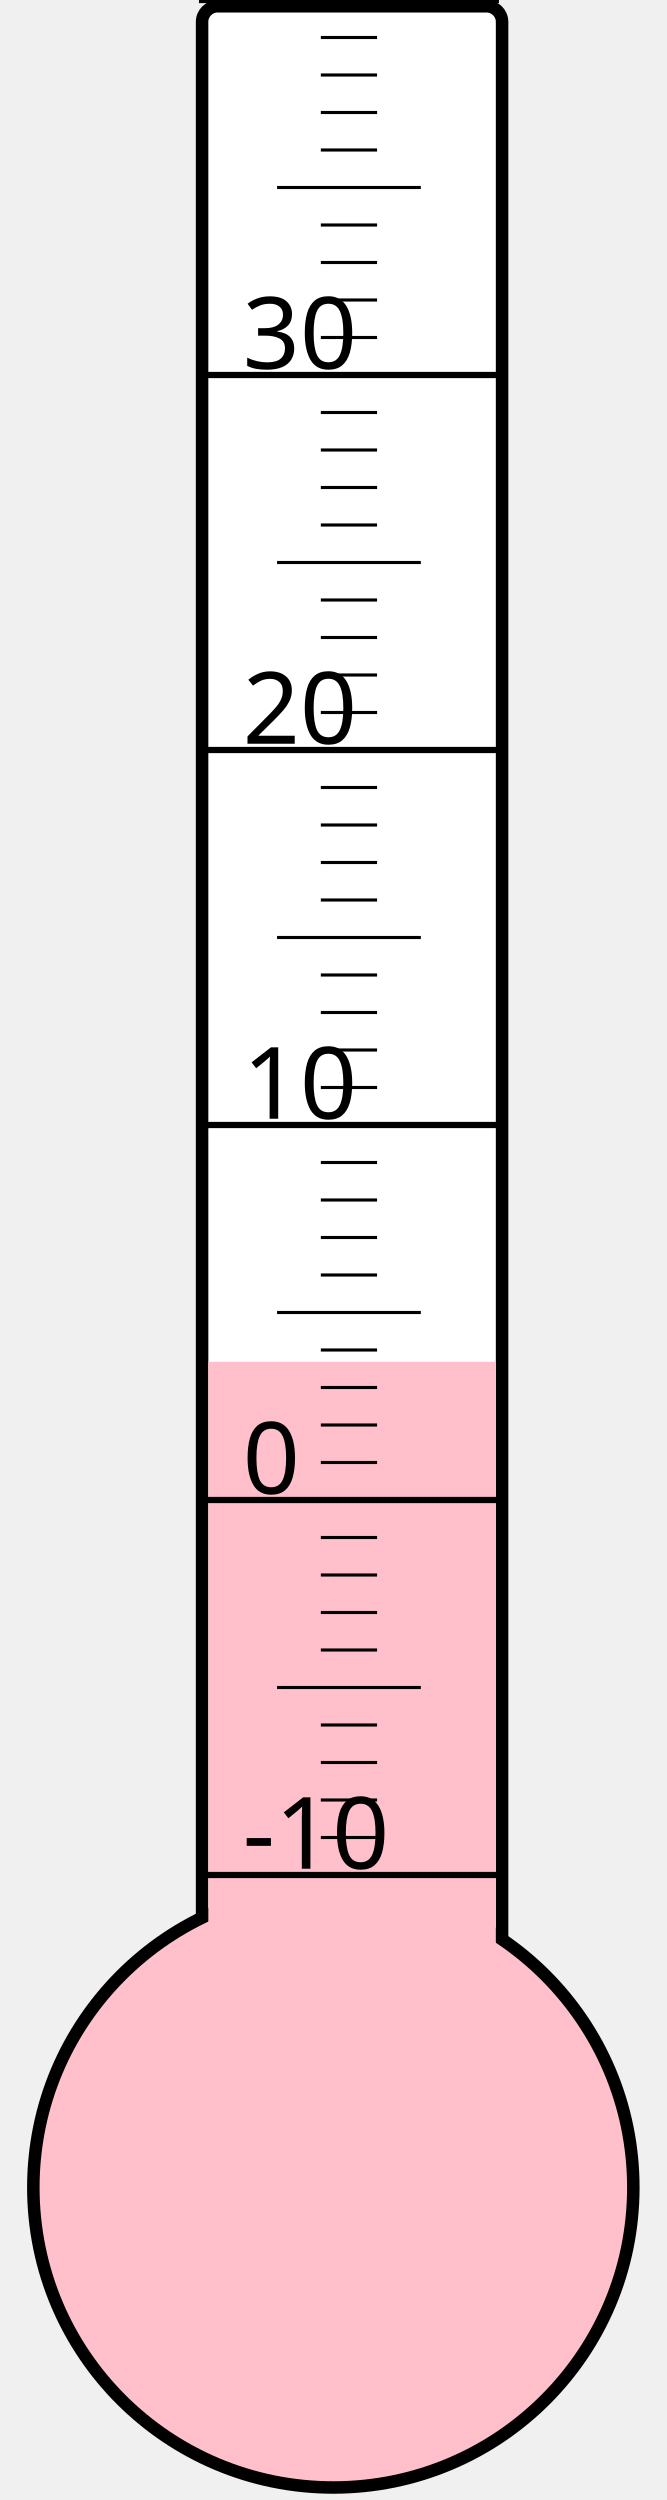
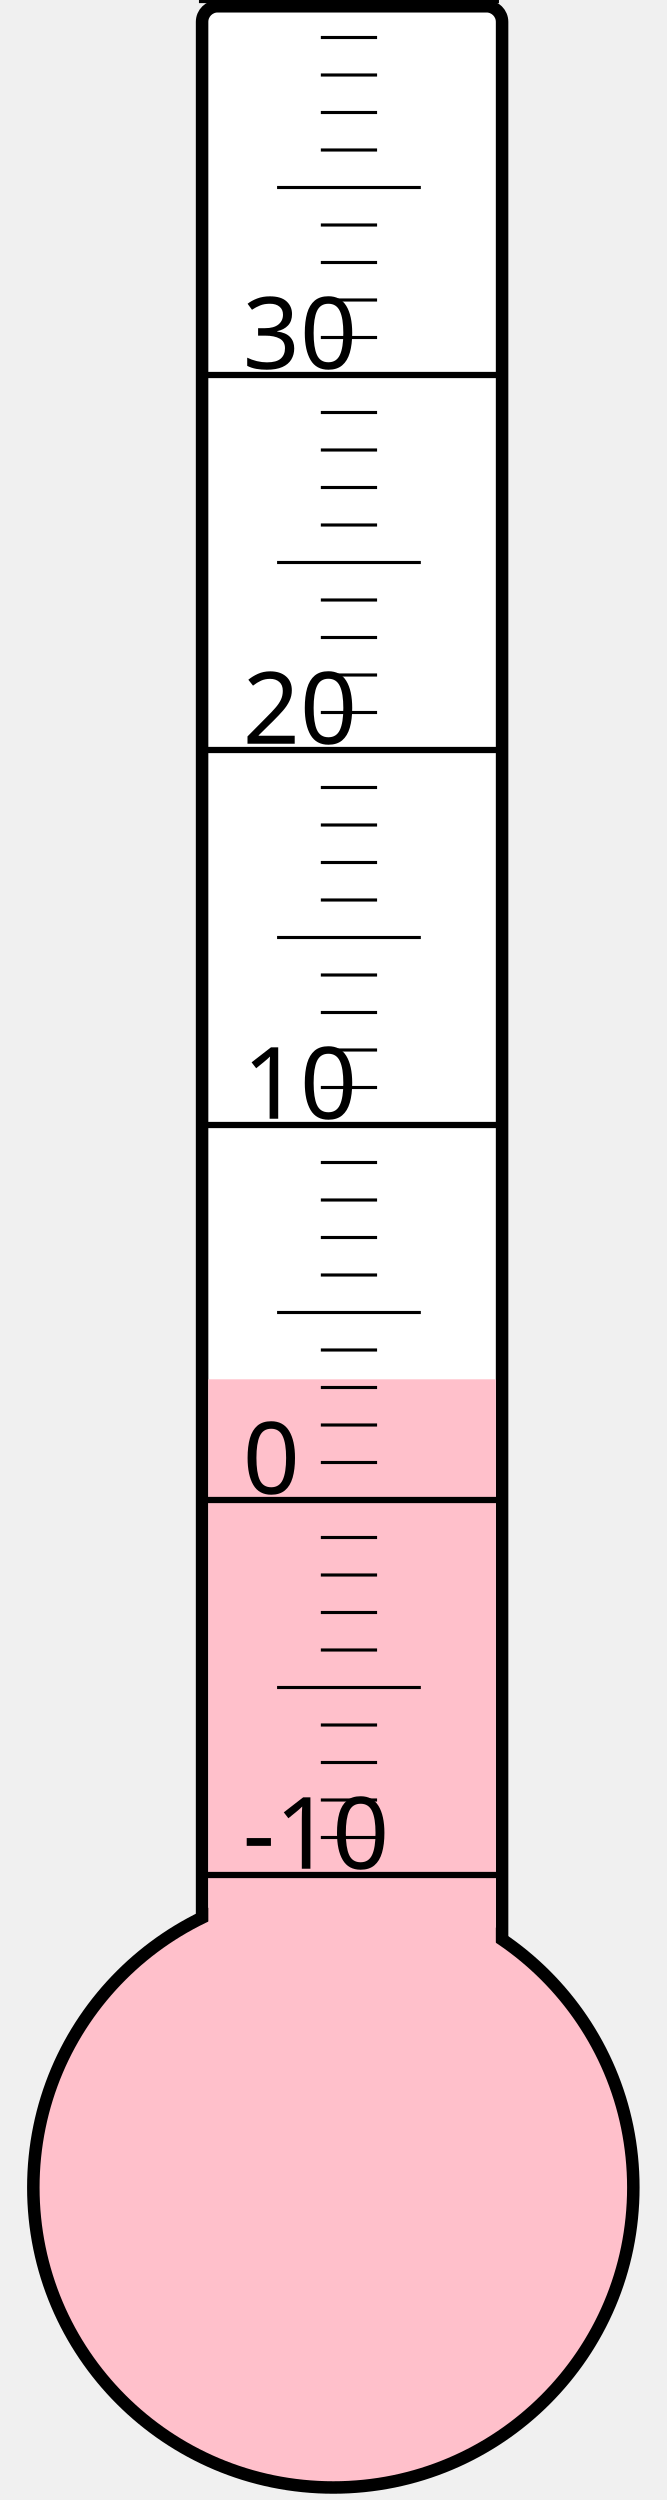
<svg xmlns="http://www.w3.org/2000/svg" width="40px" height="150px" viewBox="0 0 200 800">
  <rect width="200" height="800" x="0" y="0" style="fill: #ffffeb; fill-opacity: 0;" />
  <rect width="96" height="680" x="58" y="2" rx="5" ry="5" style="fill: white; fill-opacity: 1; stroke: black; stroke-width: 4;" />
  <circle cx="100" cy="700" r="96" style="fill: pink; stroke: black; stroke-width: 4;" />
-   <rect width="92" height="264.25" x="60" y="435.75" style="fill: pink; fill-opacity: 1; stroke-width: 0;" />
+   <rect width="92" height="258.625" x="60" y="441.375" style="fill: pink; fill-opacity: 1; stroke-width: 0;" />
  <text x="71" y="598" style="font-family: sans-serif; font-size: 24pt;">-10</text>
  <text x="71" y="478" style="font-family: sans-serif; font-size: 24pt;">0</text>
  <text x="71" y="358" style="font-family: sans-serif; font-size: 24pt;">10</text>
  <text x="71" y="238" style="font-family: sans-serif; font-size: 24pt;">20</text>
  <text x="71" y="118" style="font-family: sans-serif; font-size: 24pt;">30</text>
  <g style="stroke: black;">
    <line x1="57" y1="600" x2="153" y2="600" style="stroke-width: 2;" />
    <line x1="96" y1="588" x2="114" y2="588" style="stroke-width: 1;" />
    <line x1="96" y1="576" x2="114" y2="576" style="stroke-width: 1;" />
    <line x1="96" y1="564" x2="114" y2="564" style="stroke-width: 1;" />
    <line x1="96" y1="552" x2="114" y2="552" style="stroke-width: 1;" />
    <line x1="82" y1="540" x2="128" y2="540" style="stroke-width: 1;" />
    <line x1="96" y1="528" x2="114" y2="528" style="stroke-width: 1;" />
    <line x1="96" y1="516" x2="114" y2="516" style="stroke-width: 1;" />
    <line x1="96" y1="504" x2="114" y2="504" style="stroke-width: 1;" />
    <line x1="96" y1="492" x2="114" y2="492" style="stroke-width: 1;" />
    <line x1="57" y1="480" x2="153" y2="480" style="stroke-width: 2;" />
    <line x1="96" y1="468" x2="114" y2="468" style="stroke-width: 1;" />
    <line x1="96" y1="456" x2="114" y2="456" style="stroke-width: 1;" />
    <line x1="96" y1="444" x2="114" y2="444" style="stroke-width: 1;" />
    <line x1="96" y1="432" x2="114" y2="432" style="stroke-width: 1;" />
    <line x1="82" y1="420" x2="128" y2="420" style="stroke-width: 1;" />
    <line x1="96" y1="408" x2="114" y2="408" style="stroke-width: 1;" />
    <line x1="96" y1="396" x2="114" y2="396" style="stroke-width: 1;" />
    <line x1="96" y1="384" x2="114" y2="384" style="stroke-width: 1;" />
    <line x1="96" y1="372" x2="114" y2="372" style="stroke-width: 1;" />
    <line x1="57" y1="360" x2="153" y2="360" style="stroke-width: 2;" />
    <line x1="96" y1="348" x2="114" y2="348" style="stroke-width: 1;" />
    <line x1="96" y1="336" x2="114" y2="336" style="stroke-width: 1;" />
    <line x1="96" y1="324" x2="114" y2="324" style="stroke-width: 1;" />
    <line x1="96" y1="312" x2="114" y2="312" style="stroke-width: 1;" />
    <line x1="82" y1="300" x2="128" y2="300" style="stroke-width: 1;" />
    <line x1="96" y1="288" x2="114" y2="288" style="stroke-width: 1;" />
    <line x1="96" y1="276" x2="114" y2="276" style="stroke-width: 1;" />
    <line x1="96" y1="264" x2="114" y2="264" style="stroke-width: 1;" />
    <line x1="96" y1="252" x2="114" y2="252" style="stroke-width: 1;" />
    <line x1="57" y1="240" x2="153" y2="240" style="stroke-width: 2;" />
    <line x1="96" y1="228" x2="114" y2="228" style="stroke-width: 1;" />
    <line x1="96" y1="216" x2="114" y2="216" style="stroke-width: 1;" />
    <line x1="96" y1="204" x2="114" y2="204" style="stroke-width: 1;" />
    <line x1="96" y1="192" x2="114" y2="192" style="stroke-width: 1;" />
    <line x1="82" y1="180" x2="128" y2="180" style="stroke-width: 1;" />
    <line x1="96" y1="168" x2="114" y2="168" style="stroke-width: 1;" />
    <line x1="96" y1="156" x2="114" y2="156" style="stroke-width: 1;" />
    <line x1="96" y1="144" x2="114" y2="144" style="stroke-width: 1;" />
    <line x1="96" y1="132" x2="114" y2="132" style="stroke-width: 1;" />
    <line x1="57" y1="120" x2="153" y2="120" style="stroke-width: 2;" />
    <line x1="96" y1="108" x2="114" y2="108" style="stroke-width: 1;" />
    <line x1="96" y1="96" x2="114" y2="96" style="stroke-width: 1;" />
    <line x1="96" y1="84" x2="114" y2="84" style="stroke-width: 1;" />
    <line x1="96" y1="72" x2="114" y2="72" style="stroke-width: 1;" />
    <line x1="82" y1="60" x2="128" y2="60" style="stroke-width: 1;" />
    <line x1="96" y1="48" x2="114" y2="48" style="stroke-width: 1;" />
    <line x1="96" y1="36" x2="114" y2="36" style="stroke-width: 1;" />
    <line x1="96" y1="24" x2="114" y2="24" style="stroke-width: 1;" />
    <line x1="96" y1="12" x2="114" y2="12" style="stroke-width: 1;" />
    <line x1="57" y1="0" x2="153" y2="0" style="stroke-width: 2;" />
  </g>
</svg>
